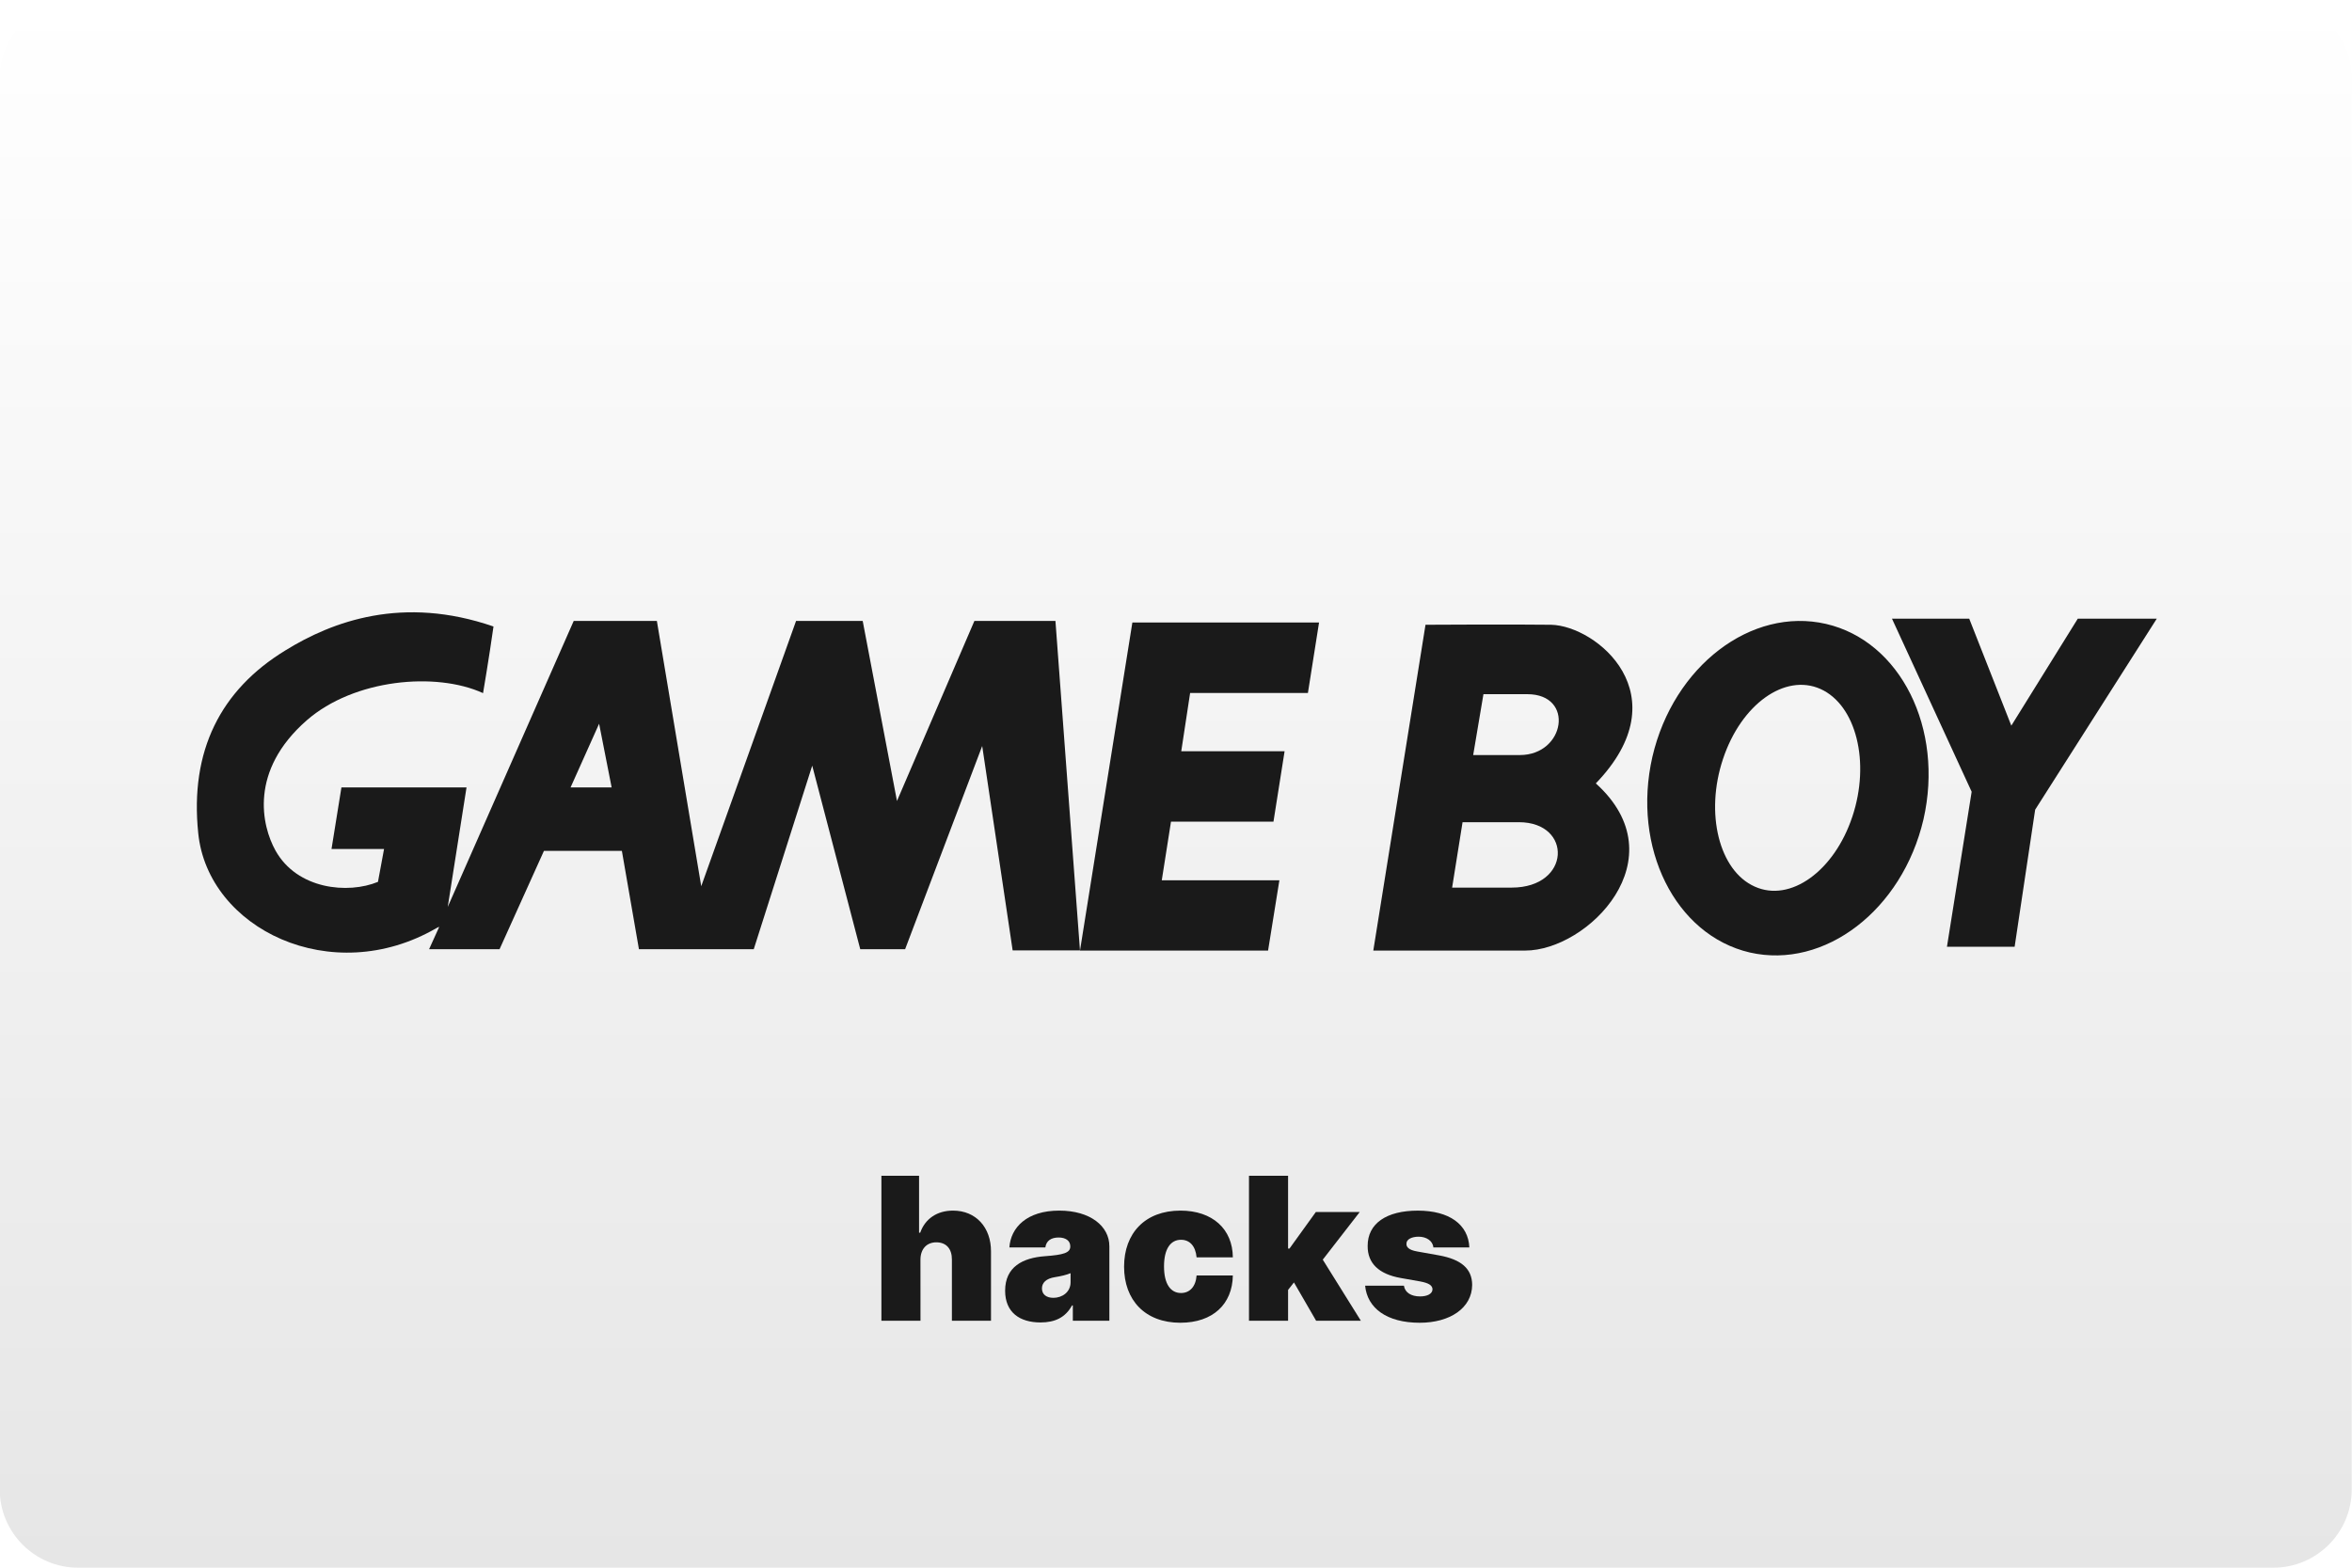
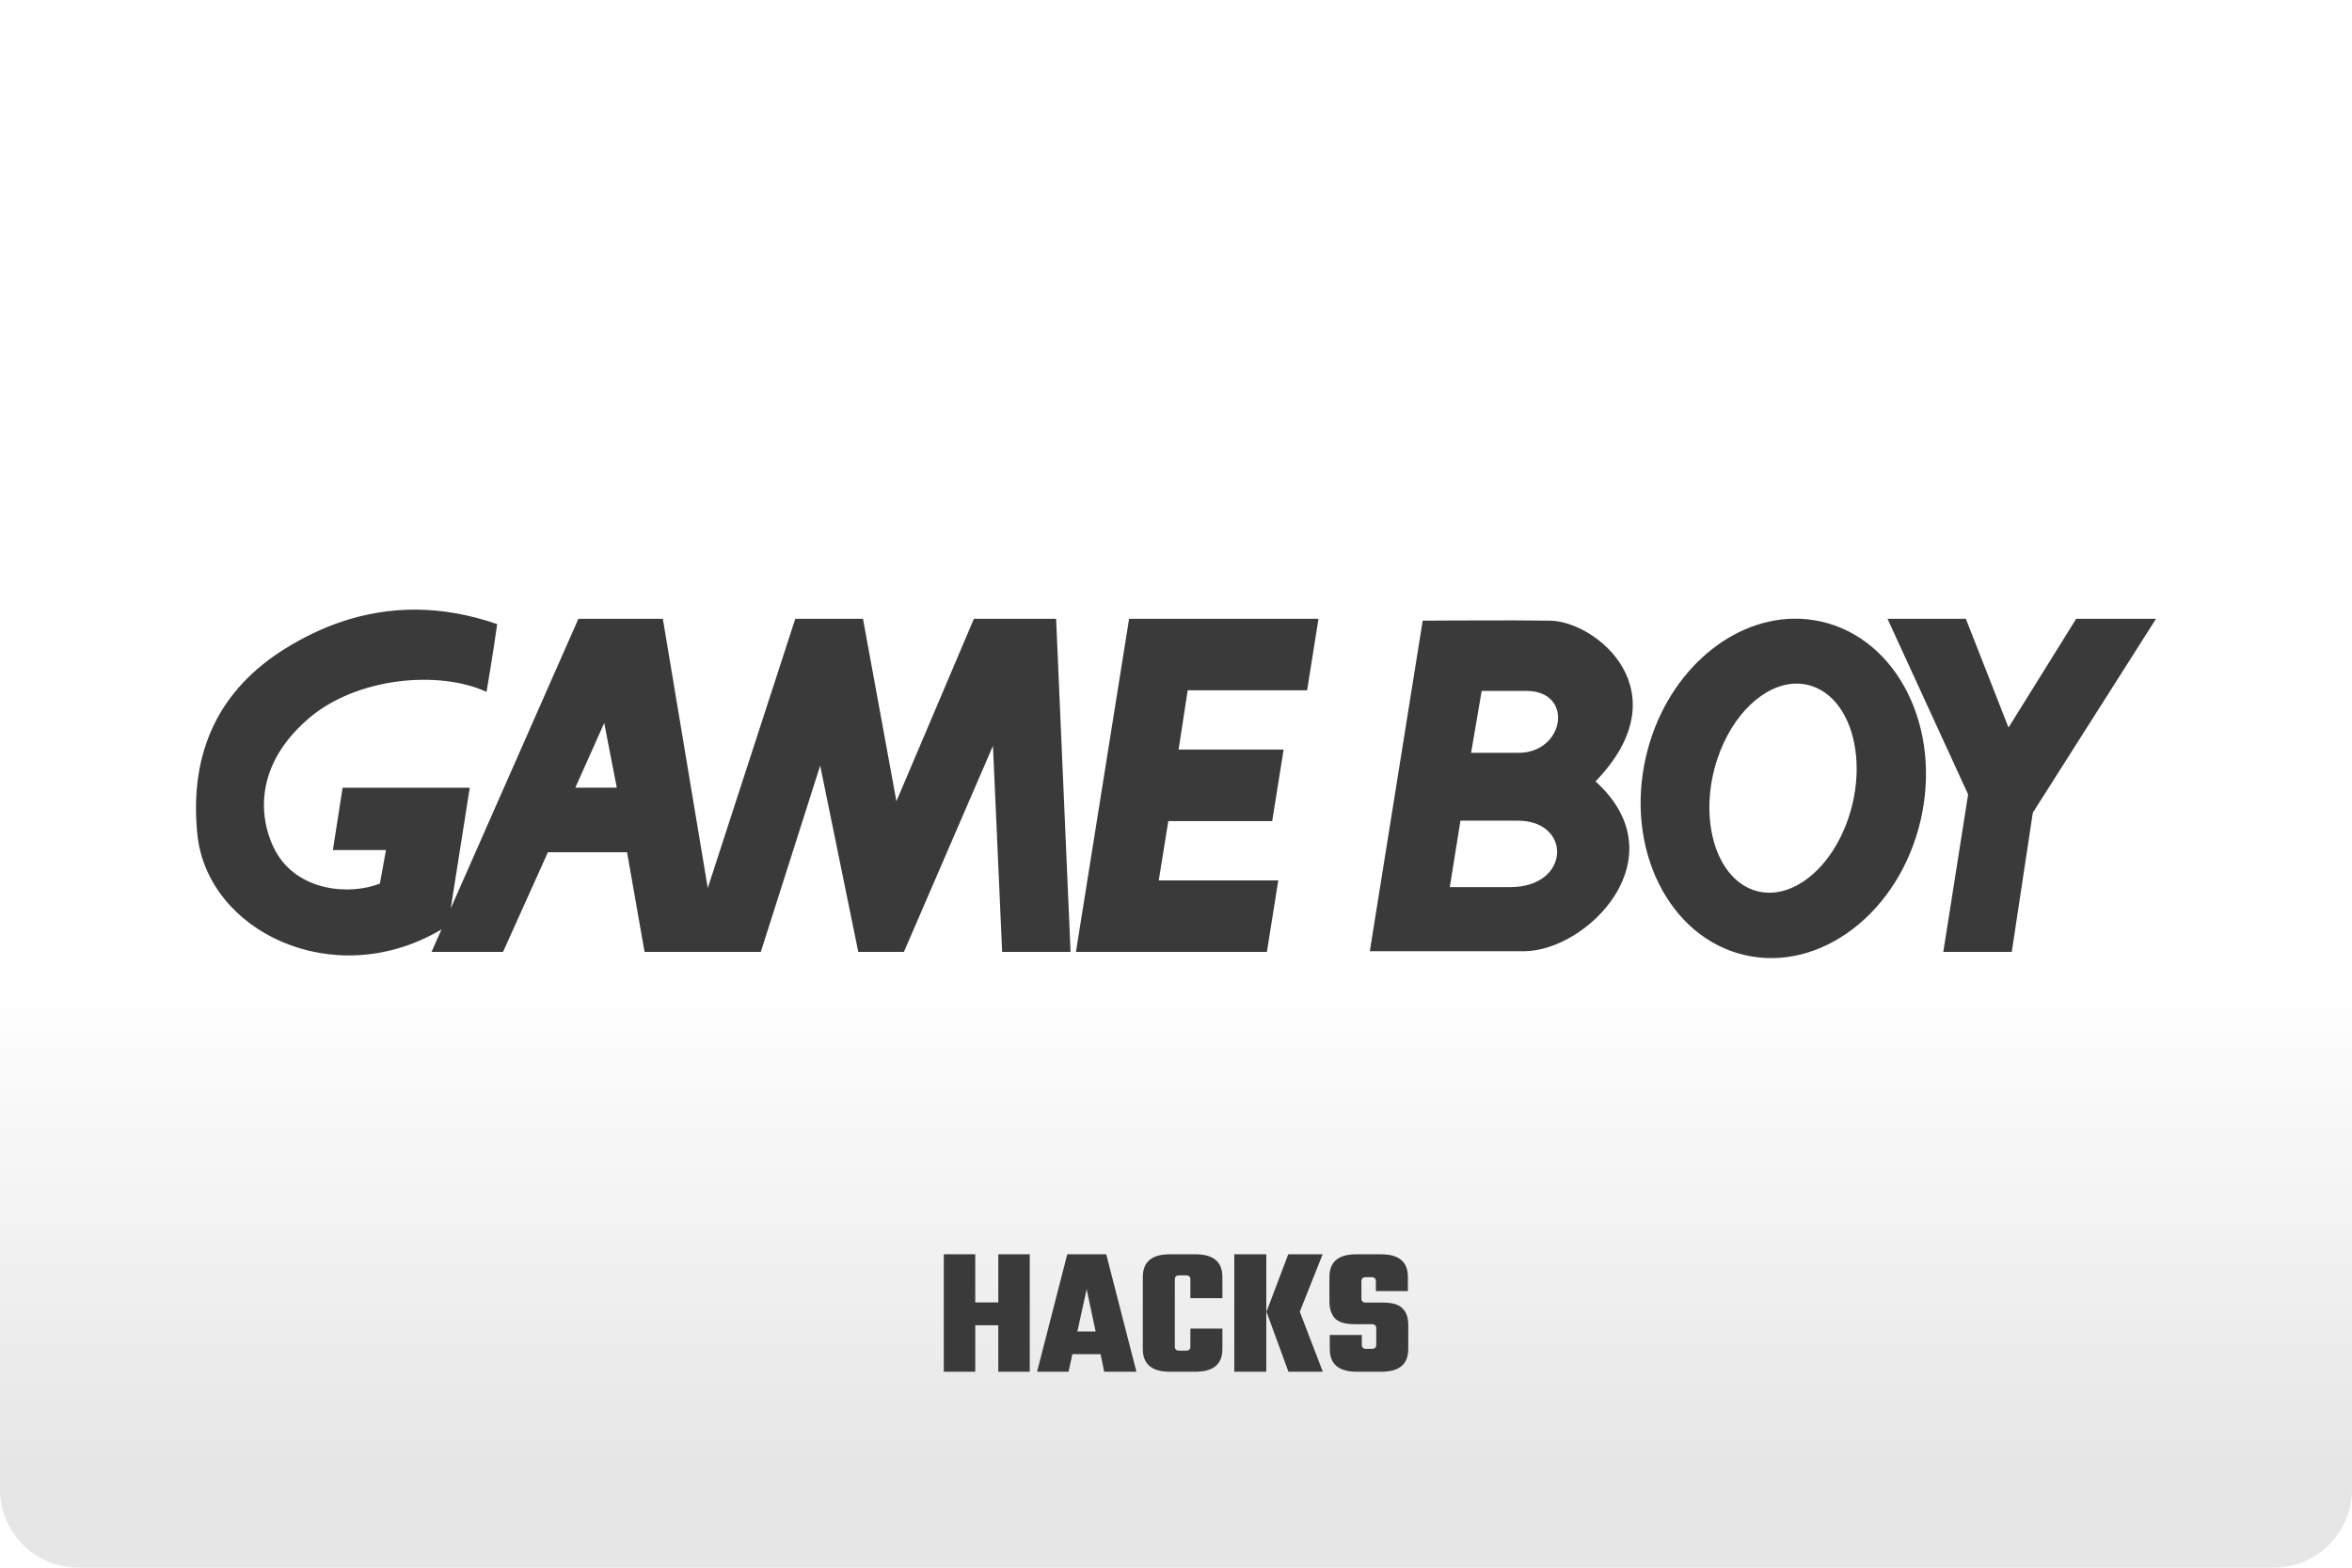
- <svg xmlns="http://www.w3.org/2000/svg" width="480" height="320" version="1.1" viewBox="0 0 480 320">
+ <svg xmlns="http://www.w3.org/2000/svg" width="480" height="320" version="1.1" viewBox="0 0 480 320" xml:space="preserve">
  <defs>
-     <linearGradient id="a" x1="81.598" x2="81.598" y2="84.667" gradientTransform="matrix(3.7795 0 0 3.7795 -.056445 0)" gradientUnits="userSpaceOnUse">
+     <linearGradient id="a" x2="0" y1="200" y2="300" gradientUnits="userSpaceOnUse">
      <stop stop-color="#fff" offset="0" />
      <stop stop-color="#e6e6e6" offset="1" />
    </linearGradient>
  </defs>
-   <rect x="-.056" width="480" height="320" ry="16" fill="url(#a)" stroke-linecap="square" stroke-linejoin="round" stroke-width="2" style="paint-order:stroke fill markers" />
-   <g transform="matrix(1.342 0 0 1.342 341.86 239.27)" fill="#1a1a1a">
-     <path d="m-167.97-58.526 4.339-9.684 1.905 9.684h-6.244m61.41-25.321-11.774 27.384-5.212-27.384h-10.134l-14.42 40.349-6.747-40.349h-12.647l-19.156 43.498 2.857-18.177h-19.024l-1.508 9.366h7.99l-0.926 5.001c-4.551 1.879-12.277 1.164-15.584-4.763-2.09-3.757-4.048-12.118 4.763-19.817 7.197-6.271 19.632-7.408 26.802-4.128 0 0 0.9-5.265 1.587-10.134-13.785-4.763-24.5-0.794-31.671 3.651-9.816 6.006-14.526 15.24-13.229 27.781 1.455 14.526 20.267 23.707 36.221 14.446 0.185-0.079 0.265-0.159 0.423-0.185l-1.535 3.387h10.716l6.747-14.949h11.853l2.593 14.949h17.462l8.89-27.914 7.303 27.914h6.826l11.721-30.903 4.63 31.089h10.239l-3.731-50.112z" stroke-width=".265" />
-     <polyline transform="matrix(.26458 0 0 .26458 -225.04 -85.143)" points="508.5 194.4 616.6 194.4 623.1 154 555.5 154 560.8 120.3 619.7 120.3 626.1 79.8 566.7 79.8 571.8 46.3 639.5 46.3 645.9 5.8 538.6 5.8 508.5 194.4" />
-     <polyline transform="matrix(.26458 0 0 .26458 -225.04 -85.143)" points="1043.8 65.1 1019.6 3.6 975.2 3.6 1021 103.1 1006.8 192.2 1045.7 192.2 1057.5 113.4 1127.4 3.6 1082 3.6 1043.8 65.1" />
-     <path d="m26.944-54.054c-2.752 8.255-9.419 13.07-14.843 10.61-5.397-2.408-7.593-11.112-4.815-19.42 2.778-8.334 9.419-13.044 14.817-10.636 5.424 2.434 7.62 11.139 4.842 19.447m-3.995-29.342c-11.377-2.619-23.204 6.429-26.405 20.214-3.148 13.811 3.466 27.12 14.817 29.766 11.377 2.593 23.178-6.456 26.405-20.241 3.148-13.811-3.493-27.12-14.817-29.739z" stroke-width=".265" />
-     <path d="m-23.618-63.447h-7.091l1.561-9.26h6.668c7.25 0 5.768 9.26-1.138 9.26m-1.244 20.161h-9.049l1.587-9.948h8.572c8.176 0 7.938 9.948-1.111 9.948zm6.006-39.979c-5.53-0.079-19.209 0-19.209 0h0.106l-7.938 49.556h23.098c9.525 0 23.416-13.996 10.742-25.426 12.965-13.467 0.106-23.971-6.8-24.13z" stroke-width=".265" />
-   </g>
-   <g transform="matrix(3.8449 0 0 3.8449 -10.091 -4.5683)" fill="#1a1a1a" stroke-width=".265" aria-label="hacks">
-     <path d="m51.481 68.059c0.004-0.571 0.334-0.917 0.842-0.917 0.53 0 0.831 0.346 0.827 0.917v3.247h2.075v-3.683c0.004-1.263-0.793-2.165-2.014-2.165-0.853 0-1.484 0.436-1.744 1.173h-0.06v-3.022h-1.999v7.697h2.075z" />
-     <path d="m57.855 71.396c0.752 0 1.319-0.256 1.669-0.902h0.045v0.812h1.939v-3.954c0-1.067-1.011-1.894-2.661-1.894-1.725 0-2.574 0.902-2.646 1.954h1.909c0.049-0.357 0.312-0.526 0.707-0.526 0.361 0 0.616 0.165 0.616 0.466v0.015c0 0.334-0.368 0.44-1.338 0.511-1.191 0.086-2.12 0.568-2.12 1.834 0 1.15 0.774 1.684 1.879 1.684zm0.676-1.308c-0.353 0-0.601-0.173-0.601-0.496 0-0.297 0.21-0.526 0.692-0.601 0.331-0.053 0.609-0.12 0.827-0.21v0.481c0 0.526-0.447 0.827-0.917 0.827z" />
-     <path d="m65.281 71.411c1.71 0 2.759-0.981 2.781-2.51h-1.924c-0.045 0.605-0.372 0.932-0.827 0.932-0.545 0-0.902-0.466-0.902-1.413s0.357-1.413 0.902-1.413c0.459 0 0.77 0.327 0.827 0.932h1.924c-0.011-1.503-1.082-2.481-2.781-2.481-1.879 0-2.992 1.203-2.992 2.977 0 1.774 1.112 2.977 2.992 2.977z" />
-     <path d="m68.919 71.306h2.075v-1.639l0.312-0.395 1.176 2.033h2.375l-2.022-3.243 1.962-2.529h-2.33l-1.398 1.939h-0.075v-3.864h-2.075z" />
-     <path d="m80.615 67.413c-0.053-1.221-1.067-1.954-2.736-1.954-1.65 0-2.668 0.676-2.661 1.879-0.007 0.909 0.583 1.492 1.759 1.699l1.022 0.18c0.451 0.083 0.654 0.203 0.661 0.421-0.007 0.241-0.282 0.376-0.661 0.376-0.47 0-0.801-0.203-0.857-0.571h-2.059c0.113 1.184 1.135 1.969 2.901 1.969 1.597 0 2.774-0.778 2.781-2.014-0.007-0.853-0.579-1.349-1.759-1.563l-1.173-0.21c-0.44-0.079-0.564-0.237-0.556-0.406-0.007-0.241 0.289-0.376 0.646-0.376 0.41 0 0.752 0.218 0.782 0.571z" />
-   </g>
-   <style type="text/css">.st0{fill:#FC0C18;}
- 	.st1{fill:#FC0C18;}</style>
-   <style type="text/css">.st0{fill:#FC0C18;}
- 	.st1{fill:#FC0C18;}</style>
+   <rect width="480" height="320" ry="16" fill="url(#a)" />
+   <path d="m85.076 124.44c-11.084-0.109-20.086 3.756-26.812 7.918-13.295 8.252-19.703 20.797-17.994 37.885 1.98 19.818 27.632 32.29 49.377 19.734 0.219-0.126 0.304-0.189 0.459-0.285l-2.031 4.609h14.586l9.158-20.338h16.15l3.574 20.338h23.725l12.117-38.031 7.773 38.031h9.314l18.172-42.062 1.875 42.062h13.963l-2.949-67.996h-16.775l-15.816 37.248-6.824-37.248h-13.816l-17.859 54.961-9.168-54.961h-17.234l-26.057 59.129 3.885-24.641h-25.945l-1.988 12.721h10.836l-1.24 6.836c-6.21 2.48-16.765 1.552-21.256-6.533-2.845-5.116-5.491-16.536 6.533-27.008 9.784-8.544 26.695-10.085 36.479-5.584 0 0 1.24-7.147 2.178-13.826-5.88-2.038-11.349-2.909-16.387-2.959zm280.91 1.85c-13.5 0.229-26.276 11.721-30.078 28.168-4.345 18.807 4.711 36.937 20.184 40.5 15.473 3.563 31.538-8.752 35.883-27.559 4.335-18.786-4.688-36.916-20.182-40.5-1.934-0.445-3.878-0.642-5.807-0.609zm-135.56 0.016-10.846 67.996h38.969l2.324-14.588h-24.393l1.949-12.117h21.203l2.334-14.598h-21.434l1.855-12.096h24.371l2.322-14.598h-38.656zm154.78 0 16.451 35.852-5.062 32.145h13.971l4.293-28.414 25.143-39.582h-16.285l-13.816 22.203-8.711-22.203h-15.982zm-76.111 0.328c-8.338-0.019-18.526 0.055-18.748 0.057l-10.793 67.477h31.424c12.951 0 31.862-19.079 14.639-34.666 17.723-18.338 0.158-32.654-9.24-32.811-1.889-0.034-4.471-0.05-7.281-0.057zm57.322 12.906c1.456-0.036 2.9 0.242 4.285 0.863 7.398 3.303 10.336 15.16 6.564 26.465-3.772 11.315-12.817 17.806-20.215 14.492-7.387-3.303-10.315-15.16-6.564-26.465 3.073-9.185 9.62-15.2 15.93-15.355zm-64.035 1.488h9.086c9.857 0 7.855 12.639-1.543 12.639h-9.699l2.156-12.639zm-179.07 6.553 2.562 13.191v0.01h-8.461zm174.74 19.934h11.701c11.086 0 10.794 13.564-1.543 13.564h-12.336l2.178-13.564z" fill="#3a3a3b" />
+   <path d="m192.61 256.03v23.969h6.422v-9.482h4.703v9.482h6.422v-23.969h-6.422v9.82h-4.703v-9.82zm25.199 0-6.16 23.969h6.422l0.785-3.584h5.748l0.748 3.584h6.57l-6.16-23.969h-7.953zm20.908 0c-3.659 0-5.488 1.545-5.488 4.631v14.709c0 3.086 1.83 4.629 5.488 4.629h5.264c3.659 0 5.488-1.543 5.488-4.629v-4.182h-6.533v3.695c0 0.548-0.311 0.822-0.934 0.822h-1.307c-0.622 0-0.934-0.275-0.934-0.822v-13.738c0-0.548 0.311-0.82 0.934-0.82h1.307c0.622 0 0.934 0.273 0.934 0.82v3.846h6.533v-4.33c0-3.086-1.83-4.631-5.488-4.631h-5.264zm13.178 0v23.969h6.533v-23.969zm11.014 0-4.443 11.723 4.481 12.246h7.018l-4.703-12.246 4.666-11.723zm13.85 0c-3.634 0-5.449 1.545-5.449 4.631v4.928c0 1.518 0.372 2.688 1.119 3.51 0.772 0.796 2.078 1.193 3.92 1.193h3.584c0.622 0 0.934 0.275 0.934 0.822v3.397c0 0.548-0.311 0.822-0.934 0.822h-1.082c-0.622 0-0.934-0.275-0.934-0.822v-2.016h-6.533v2.875c0 3.086 1.83 4.629 5.488 4.629h5.076c3.634 0 5.451-1.543 5.451-4.629v-4.928c0-1.493-0.399-2.627-1.195-3.398-0.772-0.772-2.078-1.156-3.92-1.156h-3.508c-0.622 0-0.934-0.275-0.934-0.822v-3.547c0-0.548 0.311-0.82 0.934-0.82h1.082c0.622 0 0.934 0.273 0.934 0.82v2.016h6.533v-2.873c0-3.086-1.817-4.631-5.451-4.631h-5.115zm-54.99 7.131 1.828 8.625h-3.732z" fill="#3a3a3b" />
</svg>
